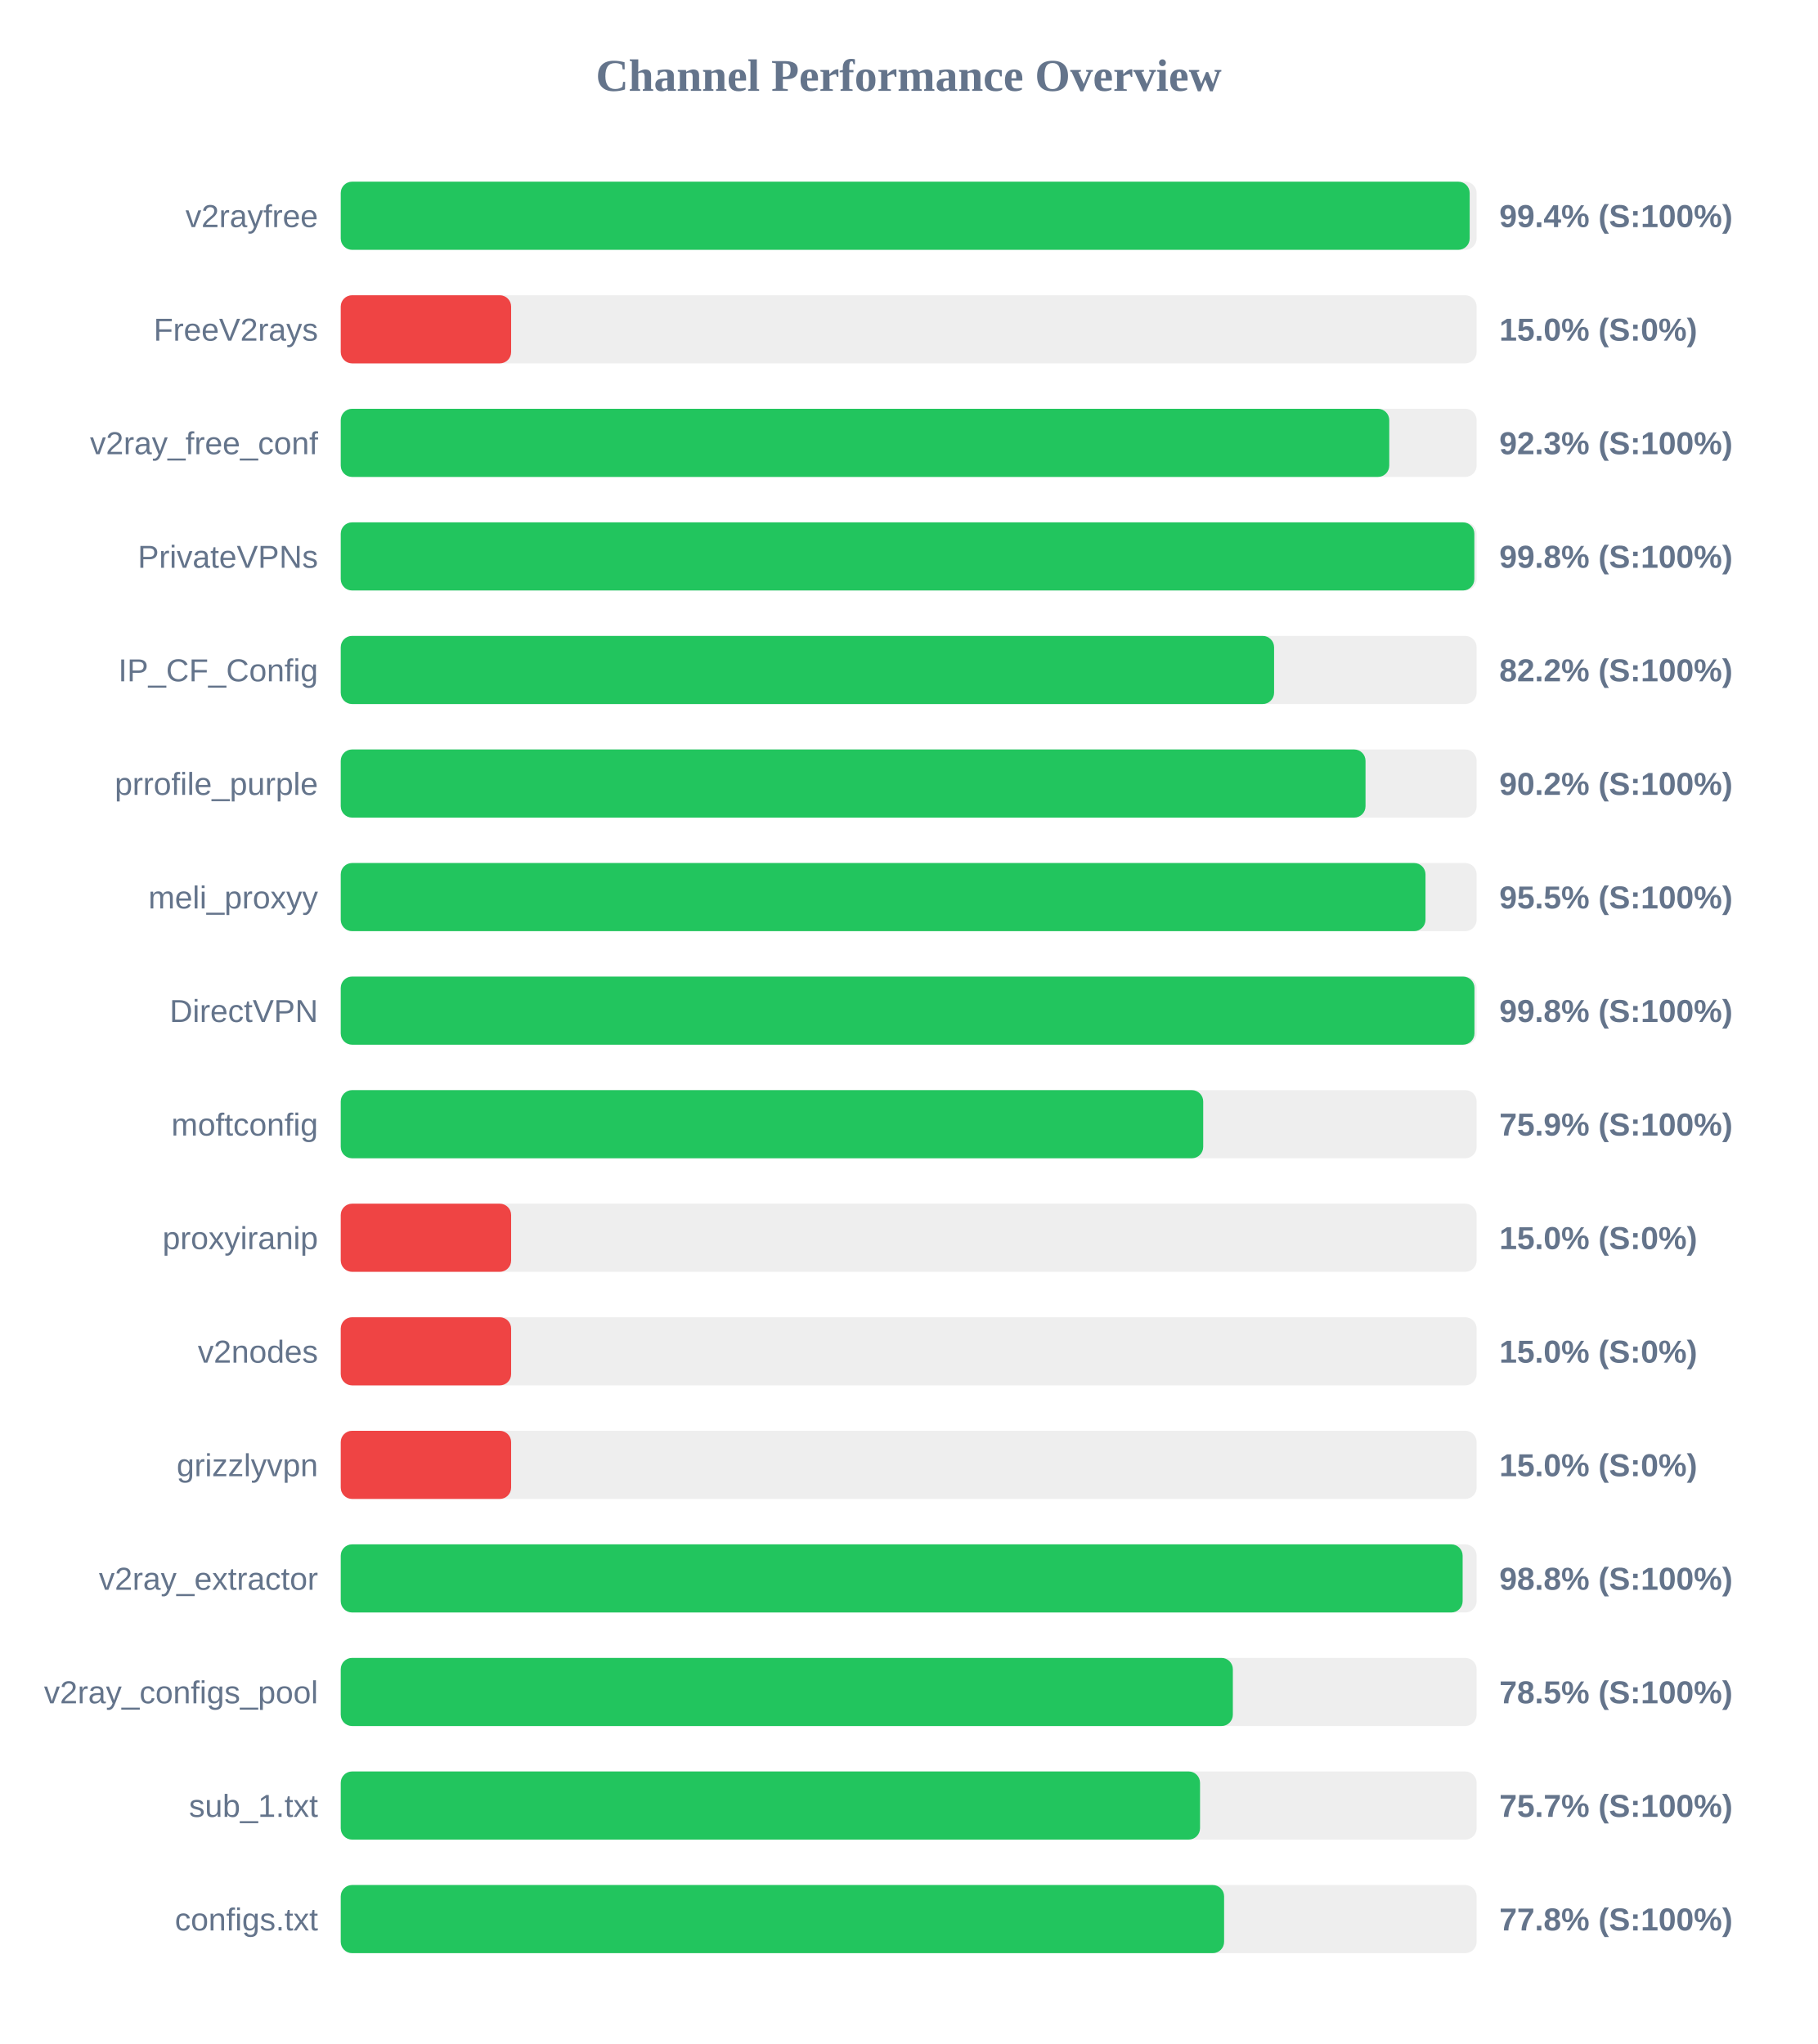
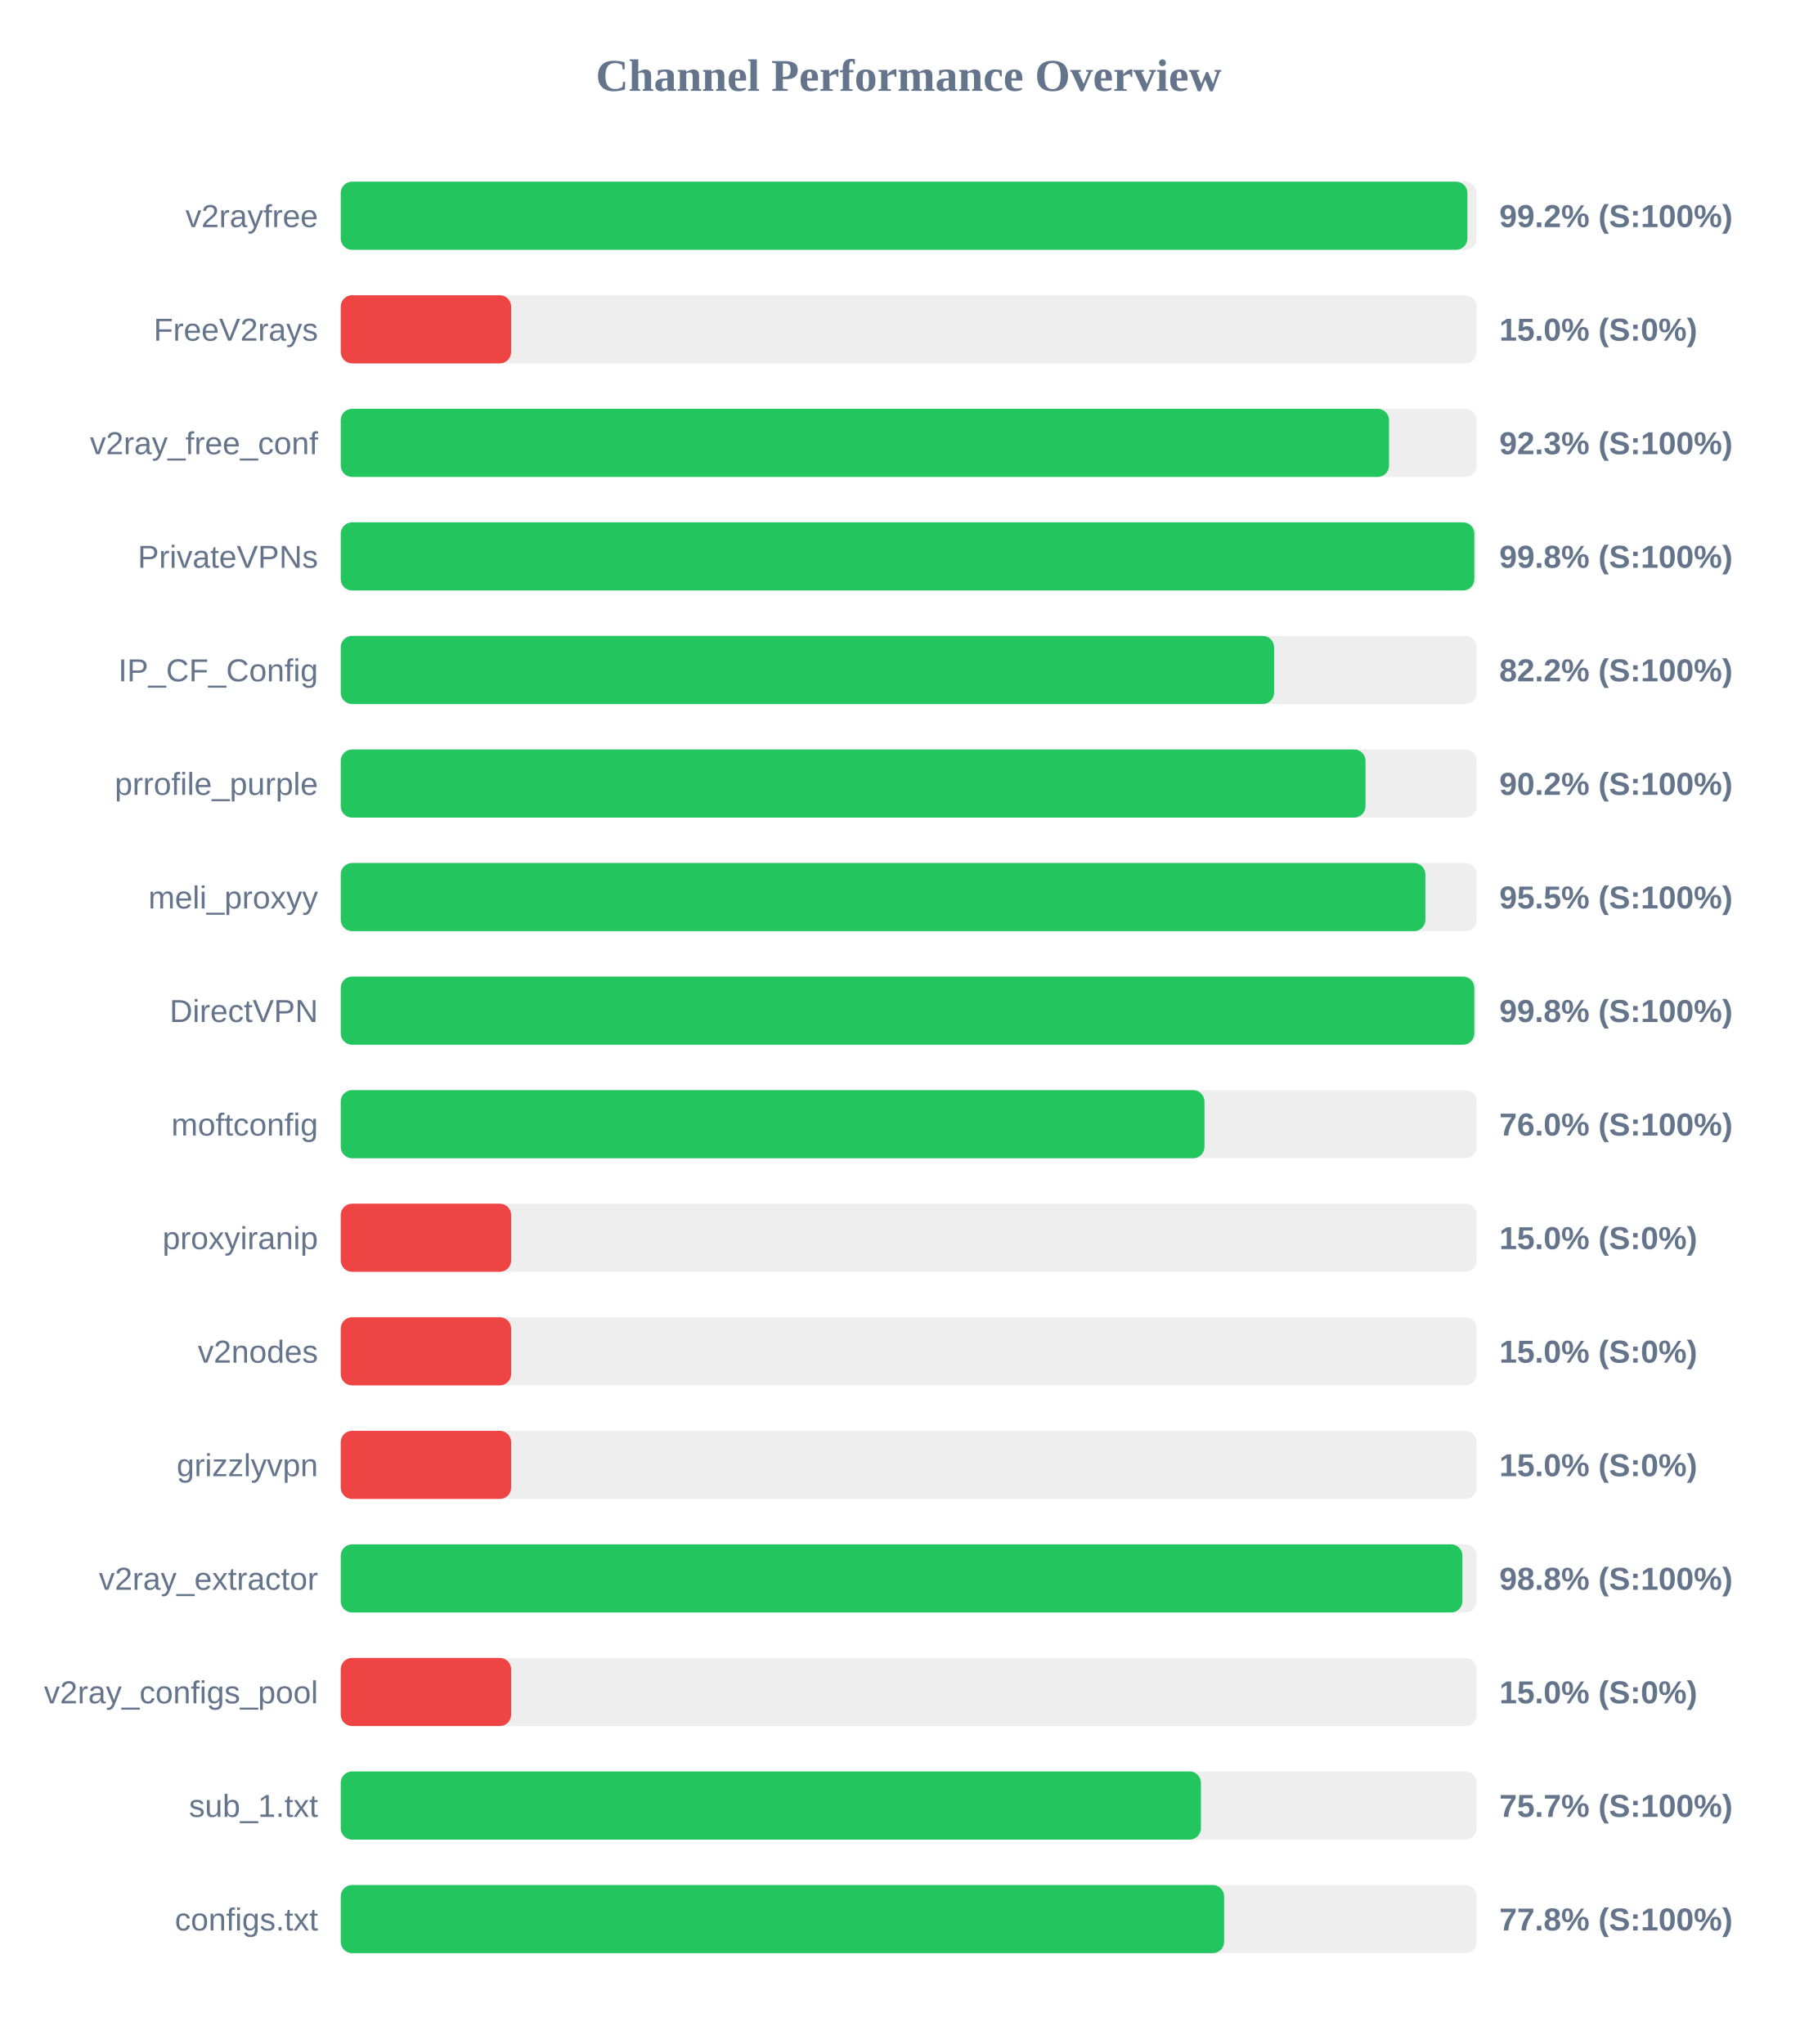
<svg xmlns="http://www.w3.org/2000/svg" width="800" height="900" version="1.1">
  <style>
        .row { font: 14px Arial; fill: #64748b; }
        .score { font: bold 14px Arial; fill: #64748b; }
    </style>
  <text x="400" y="40" text-anchor="middle" font-size="20px" font-weight="bold" fill="#64748b">Channel Performance Overview</text>
  <rect x="150" y="80" width="500" height="30" fill="#eee" rx="5" />
-   <rect x="150" y="80" width="496.95" height="30" fill="#22c55e" rx="5" />
+   <rect x="150" y="80" width="495.95" height="30" fill="#22c55e" rx="5" />
  <text x="140" y="100" text-anchor="end" class="row">v2rayfree</text>
-   <text x="660" y="100" text-anchor="start" class="score">99.4% (S:100%)</text>
+   <text x="660" y="100" text-anchor="start" class="score">99.2% (S:100%)</text>
  <rect x="150" y="130" width="500" height="30" fill="#eee" rx="5" />
  <rect x="150" y="130" width="75.0" height="30" fill="#ef4444" rx="5" />
  <text x="140" y="150" text-anchor="end" class="row">FreeV2rays</text>
  <text x="660" y="150" text-anchor="start" class="score">15.0% (S:0%)</text>
  <rect x="150" y="180" width="500" height="30" fill="#eee" rx="5" />
-   <rect x="150" y="180" width="461.55" height="30" fill="#22c55e" rx="5" />
+   <rect x="150" y="180" width="461.45" height="30" fill="#22c55e" rx="5" />
  <text x="140" y="200" text-anchor="end" class="row">v2ray_free_conf</text>
  <text x="660" y="200" text-anchor="start" class="score">92.3% (S:100%)</text>
  <rect x="150" y="230" width="500" height="30" fill="#eee" rx="5" />
  <rect x="150" y="230" width="499.0" height="30" fill="#22c55e" rx="5" />
  <text x="140" y="250" text-anchor="end" class="row">PrivateVPNs</text>
  <text x="660" y="250" text-anchor="start" class="score">99.8% (S:100%)</text>
  <rect x="150" y="280" width="500" height="30" fill="#eee" rx="5" />
  <rect x="150" y="280" width="410.85" height="30" fill="#22c55e" rx="5" />
  <text x="140" y="300" text-anchor="end" class="row">IP_CF_Config</text>
  <text x="660" y="300" text-anchor="start" class="score">82.2% (S:100%)</text>
  <rect x="150" y="330" width="500" height="30" fill="#eee" rx="5" />
  <rect x="150" y="330" width="451.1" height="30" fill="#22c55e" rx="5" />
  <text x="140" y="350" text-anchor="end" class="row">prrofile_purple</text>
  <text x="660" y="350" text-anchor="start" class="score">90.2% (S:100%)</text>
  <rect x="150" y="380" width="500" height="30" fill="#eee" rx="5" />
-   <rect x="150" y="380" width="477.5" height="30" fill="#22c55e" rx="5" />
+   <rect x="150" y="380" width="477.45" height="30" fill="#22c55e" rx="5" />
  <text x="140" y="400" text-anchor="end" class="row">meli_proxyy</text>
  <text x="660" y="400" text-anchor="start" class="score">95.5% (S:100%)</text>
  <rect x="150" y="430" width="500" height="30" fill="#eee" rx="5" />
-   <rect x="150" y="430" width="499.05" height="30" fill="#22c55e" rx="5" />
+   <rect x="150" y="430" width="499.0" height="30" fill="#22c55e" rx="5" />
  <text x="140" y="450" text-anchor="end" class="row">DirectVPN</text>
  <text x="660" y="450" text-anchor="start" class="score">99.8% (S:100%)</text>
  <rect x="150" y="480" width="500" height="30" fill="#eee" rx="5" />
-   <rect x="150" y="480" width="379.65" height="30" fill="#22c55e" rx="5" />
+   <rect x="150" y="480" width="380.2" height="30" fill="#22c55e" rx="5" />
  <text x="140" y="500" text-anchor="end" class="row">moftconfig</text>
-   <text x="660" y="500" text-anchor="start" class="score">75.9% (S:100%)</text>
+   <text x="660" y="500" text-anchor="start" class="score">76.0% (S:100%)</text>
  <rect x="150" y="530" width="500" height="30" fill="#eee" rx="5" />
  <rect x="150" y="530" width="75.0" height="30" fill="#ef4444" rx="5" />
  <text x="140" y="550" text-anchor="end" class="row">proxyiranip</text>
  <text x="660" y="550" text-anchor="start" class="score">15.0% (S:0%)</text>
  <rect x="150" y="580" width="500" height="30" fill="#eee" rx="5" />
  <rect x="150" y="580" width="75.0" height="30" fill="#ef4444" rx="5" />
  <text x="140" y="600" text-anchor="end" class="row">v2nodes</text>
  <text x="660" y="600" text-anchor="start" class="score">15.0% (S:0%)</text>
  <rect x="150" y="630" width="500" height="30" fill="#eee" rx="5" />
  <rect x="150" y="630" width="75.0" height="30" fill="#ef4444" rx="5" />
  <text x="140" y="650" text-anchor="end" class="row">grizzlyvpn</text>
  <text x="660" y="650" text-anchor="start" class="score">15.0% (S:0%)</text>
  <rect x="150" y="680" width="500" height="30" fill="#eee" rx="5" />
-   <rect x="150" y="680" width="493.85" height="30" fill="#22c55e" rx="5" />
+   <rect x="150" y="680" width="493.75" height="30" fill="#22c55e" rx="5" />
  <text x="140" y="700" text-anchor="end" class="row">v2ray_extractor</text>
  <text x="660" y="700" text-anchor="start" class="score">98.8% (S:100%)</text>
  <rect x="150" y="730" width="500" height="30" fill="#eee" rx="5" />
-   <rect x="150" y="730" width="392.7" height="30" fill="#22c55e" rx="5" />
+   <rect x="150" y="730" width="75.0" height="30" fill="#ef4444" rx="5" />
  <text x="140" y="750" text-anchor="end" class="row">v2ray_configs_pool</text>
-   <text x="660" y="750" text-anchor="start" class="score">78.5% (S:100%)</text>
+   <text x="660" y="750" text-anchor="start" class="score">15.0% (S:0%)</text>
  <rect x="150" y="780" width="500" height="30" fill="#eee" rx="5" />
-   <rect x="150" y="780" width="378.25" height="30" fill="#22c55e" rx="5" />
+   <rect x="150" y="780" width="378.65" height="30" fill="#22c55e" rx="5" />
  <text x="140" y="800" text-anchor="end" class="row">sub_1.txt</text>
  <text x="660" y="800" text-anchor="start" class="score">75.7% (S:100%)</text>
  <rect x="150" y="830" width="500" height="30" fill="#eee" rx="5" />
  <rect x="150" y="830" width="388.85" height="30" fill="#22c55e" rx="5" />
  <text x="140" y="850" text-anchor="end" class="row">configs.txt</text>
  <text x="660" y="850" text-anchor="start" class="score">77.8% (S:100%)</text>
</svg>
